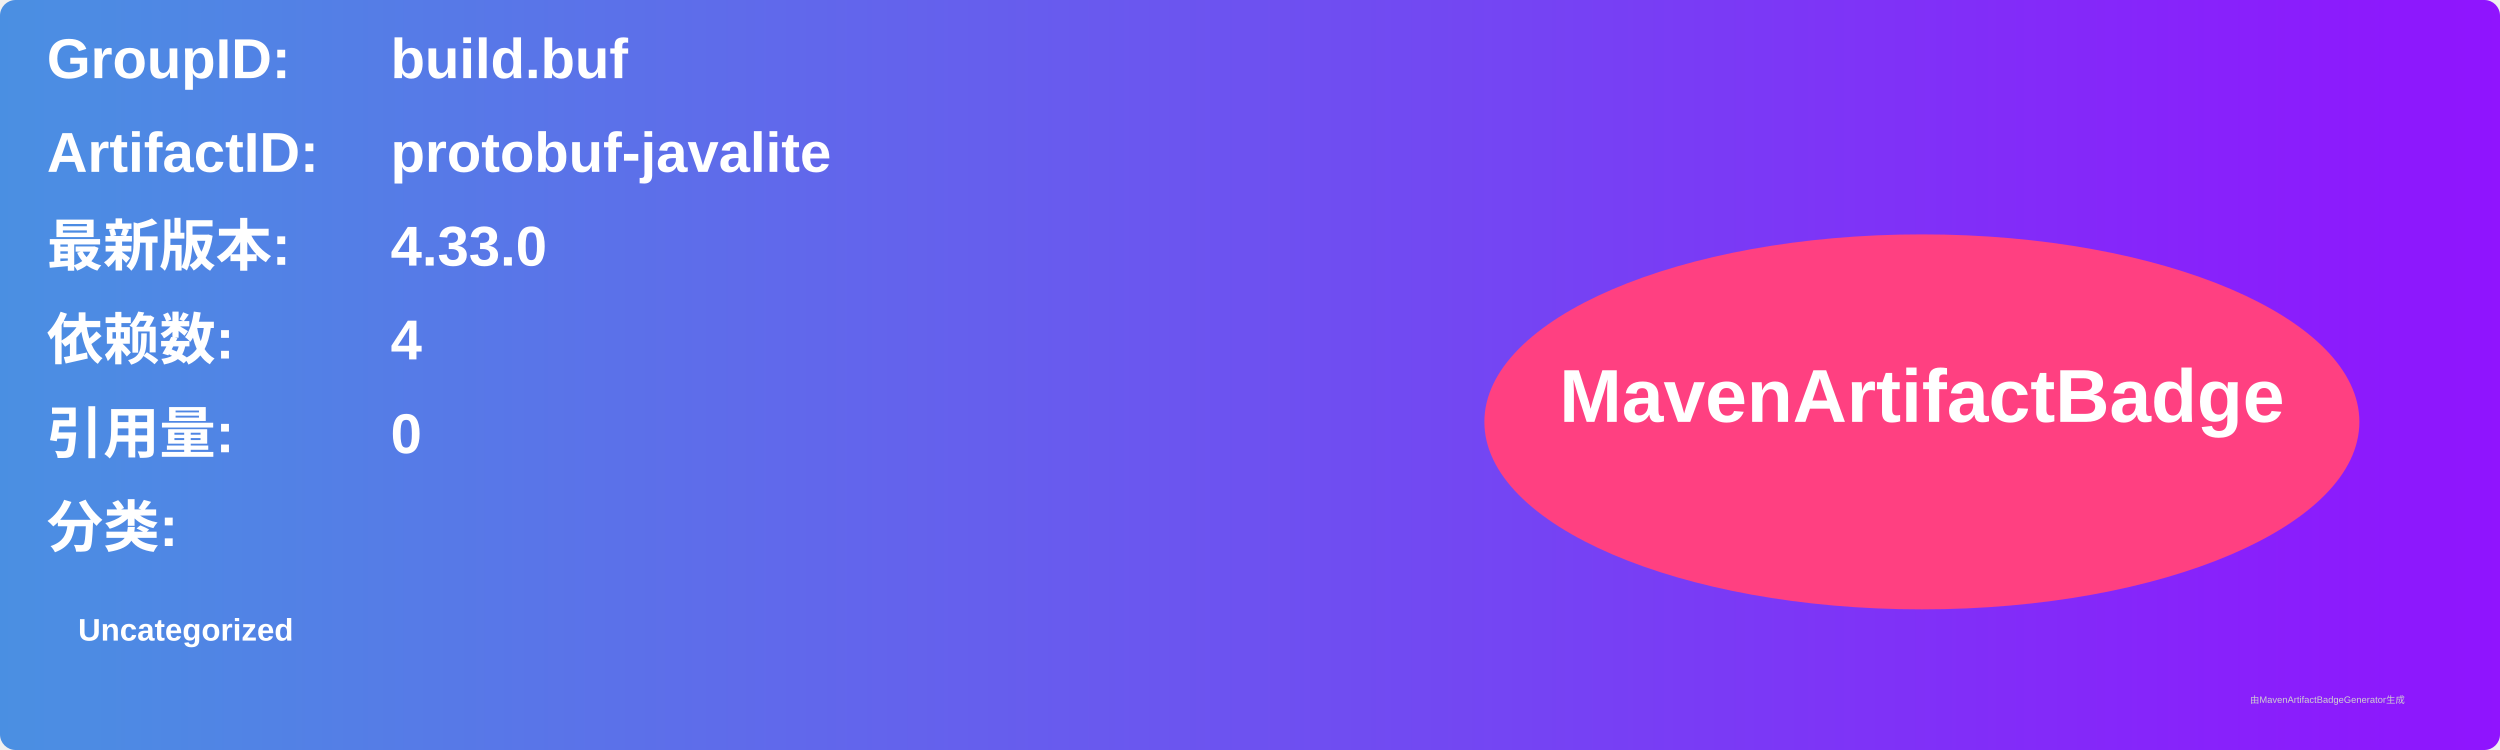
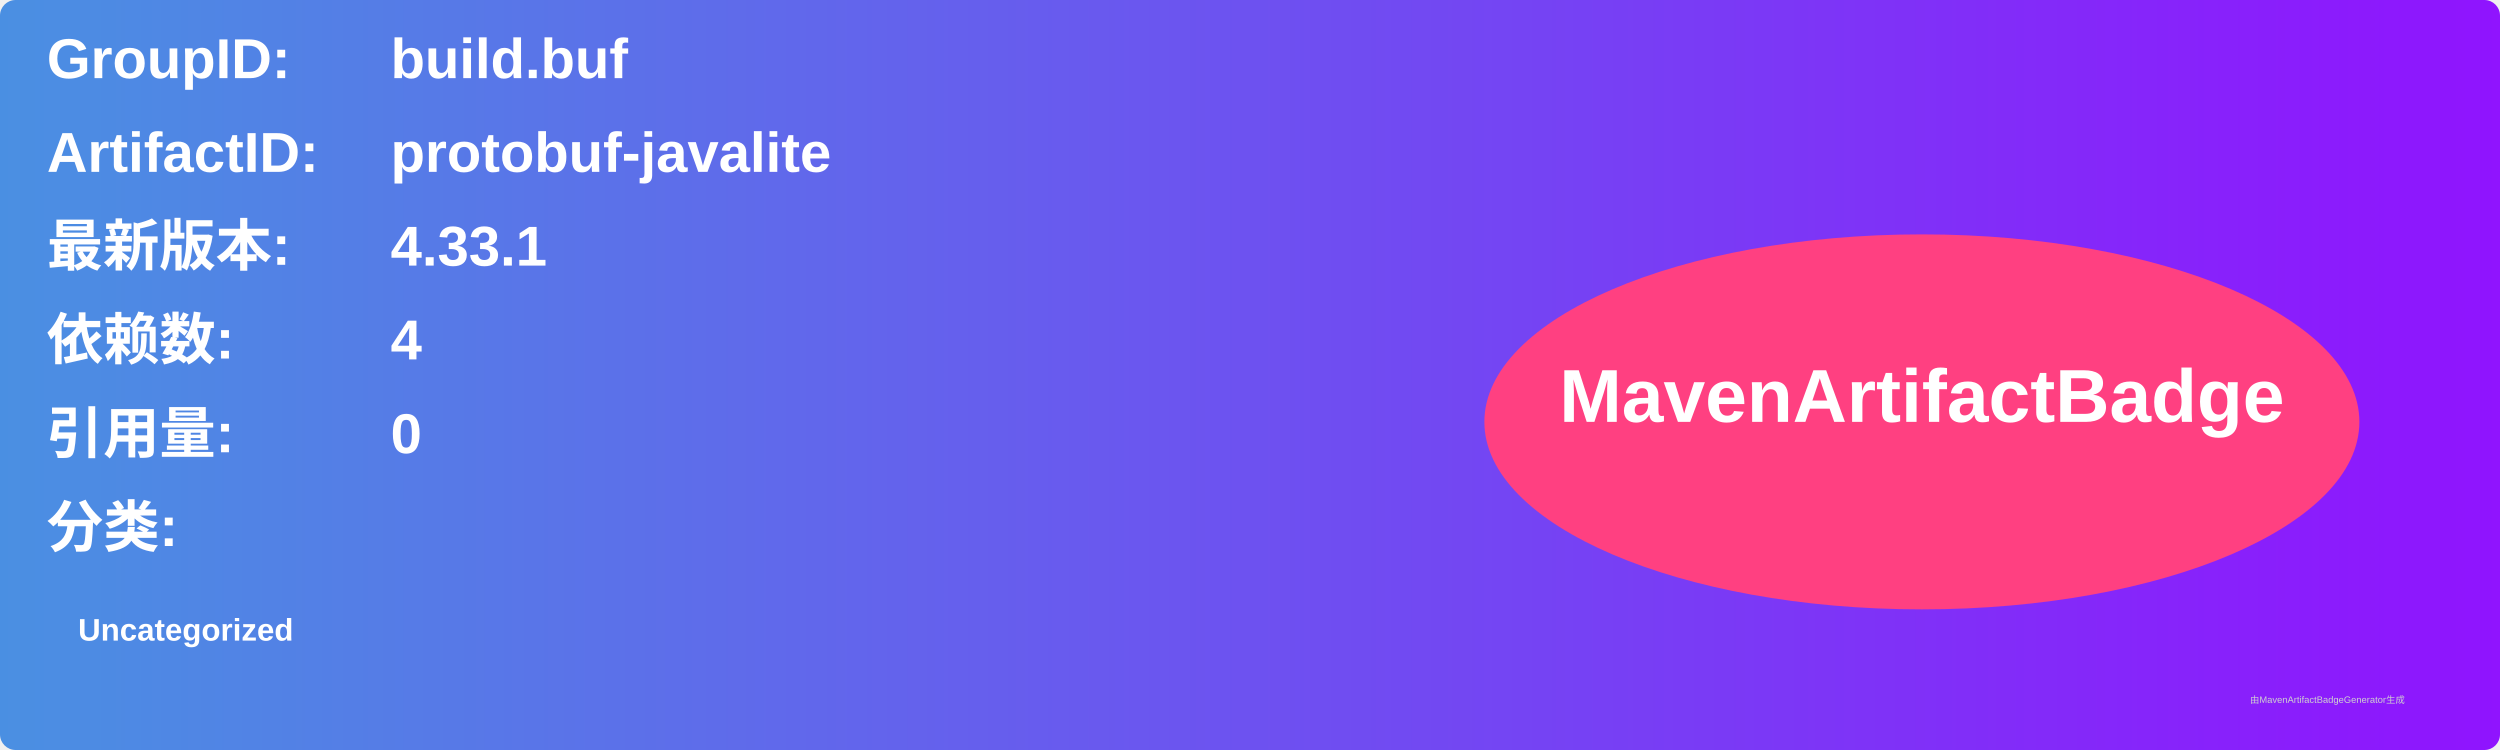
<svg xmlns="http://www.w3.org/2000/svg" width="800" height="240" viewBox="0 0 800 240">
  <linearGradient id="grad" x1="0%" y1="0%" x2="100%" y2="0%">
    <stop offset="0%" stop-color="#4a90e2" />
    <stop offset="100%" stop-color="#9013fe" />
  </linearGradient>
  <rect width="100%" height="100%" rx="5" ry="5" fill="url(#grad)" />
  <g transform="translate(15, 15)">
    <text x="0" y="10" font-family="Arial" font-size="18" fill="white" font-weight="bold" width="260">GroupID:</text>
    <text x="110" y="10" font-family="Arial" font-size="18" fill="white" font-weight="bold" width="460">build.buf</text>
    <text x="0" y="40" font-family="Arial" font-size="18" fill="white" font-weight="bold" width="260">ArtifactID:</text>
    <text x="110" y="40" font-family="Arial" font-size="18" fill="white" font-weight="bold" width="460">protobuf-javalite</text>
    <text x="0" y="70" font-family="Arial" font-size="18" fill="white" font-weight="bold">最新版本:</text>
    <text x="110" y="70" font-family="Arial" font-size="18" fill="white" font-weight="bold">
-       <tspan font-weight="bold">4.33.0</tspan>
+       <tspan font-weight="bold">4.33.1</tspan>
    </text>
    <text x="0" y="100" font-family="Arial" font-size="18" fill="white" font-weight="bold">依赖数: </text>
    <text x="110" y="100" font-family="Arial" font-size="18" fill="white">
      <tspan font-weight="bold">4</tspan>
    </text>
    <text x="0" y="130" font-family="Arial" font-size="18" fill="white" font-weight="bold">引用量: </text>
    <text x="110" y="130" font-family="Arial" font-size="18" fill="white">
      <tspan font-weight="bold">0</tspan>
    </text>
    <text x="0" y="160" font-family="Arial" font-size="18" fill="white" font-weight="bold">分类:</text>
    <text x="10" y="190" font-family="Arial" font-size="10" fill="white">
      <tspan font-weight="bold">Uncategorized</tspan>
    </text>
    <ellipse cx="600" cy="120" rx="140" ry="60" fill="#ff4081" />
    <text x="600" y="120" text-anchor="middle" font-family="Arial" font-size="24" fill="white" font-weight="bold">MavenArtifactBadge</text>
  </g>
  <text x="720" y="225" font-family="Arial" font-size="3" fill="#d0d0d0">由MavenArtifactBadgeGenerator生成</text>
</svg>
